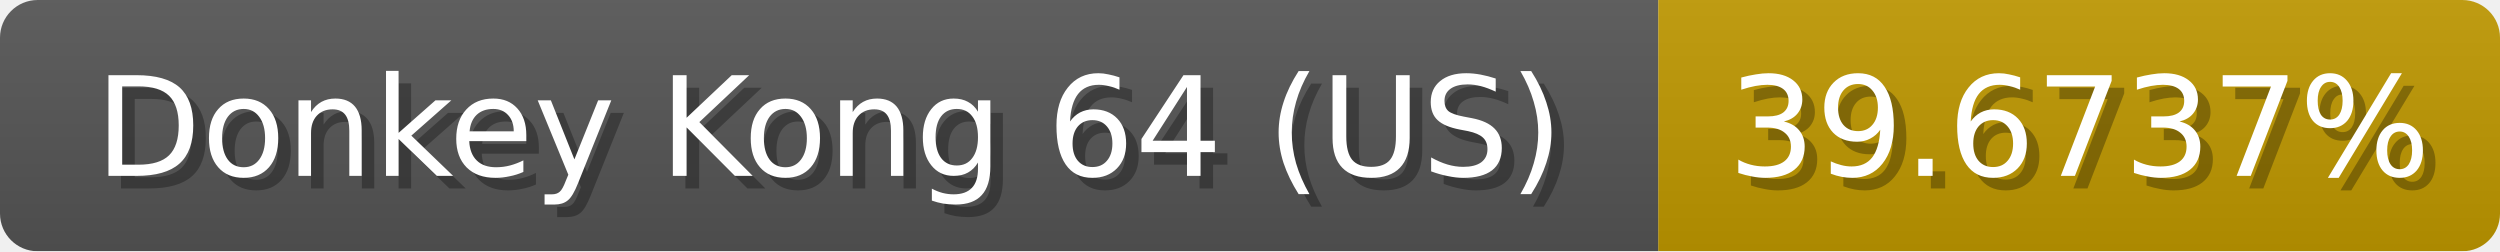
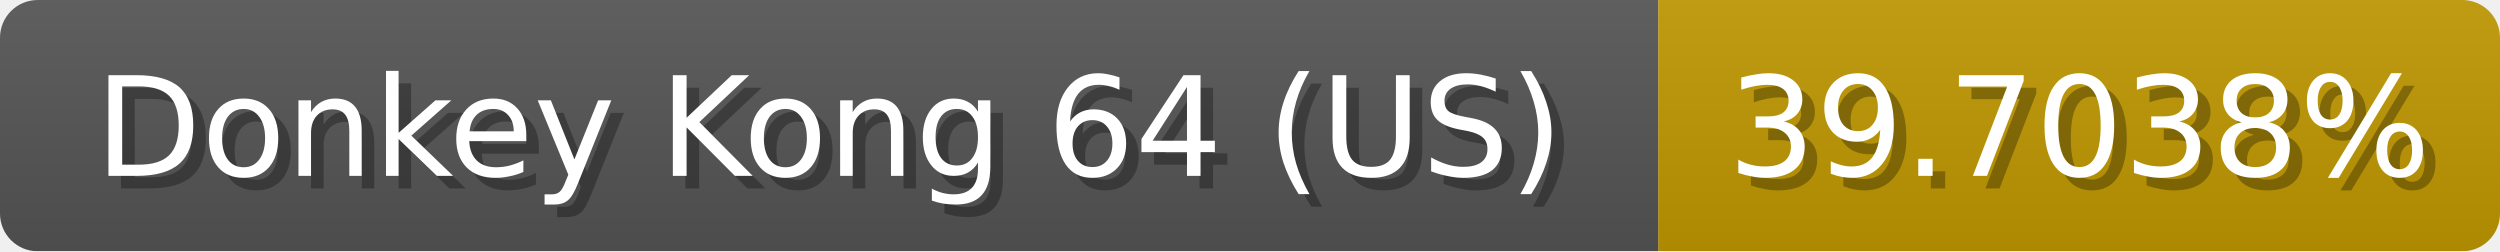
<svg xmlns="http://www.w3.org/2000/svg" width="199" height="20">
  <linearGradient id="b" x2="0" y2="100%">
    <stop offset="0" stop-color="#bbb" stop-opacity=".1" />
    <stop offset="1" stop-opacity=".1" />
  </linearGradient>
  <mask id="anybadge_1">
    <rect width="199" height="20" rx="3" fill="#fff" />
  </mask>
  <g mask="url(#anybadge_1)">
    <path fill="#555" d="M0 0h132v20H0z" />
    <path fill="#c09800" d="M132 0h67v20H132z" />
    <path fill="url(#b)" d="M0 0h199v20H0z" />
  </g>
  <g fill="#fff" text-anchor="middle" font-family="DejaVu Sans,Verdana,Geneva,sans-serif" font-size="11">
    <text x="67.0" y="15" fill="#010101" fill-opacity=".3">Donkey Kong 64 (US)</text>
    <text x="66.0" y="14">Donkey Kong 64 (US)</text>
  </g>
  <g fill="#fff" text-anchor="middle" font-family="DejaVu Sans,Verdana,Geneva,sans-serif" font-size="11">
-     <text x="166.5" y="15" fill="#010101" fill-opacity=".3">39.6737%</text>
-     <text x="165.5" y="14">39.6737%</text>
+     <text x="166.5" y="15" fill="#010101" fill-opacity=".3">39.7038%</text>
+     <text x="165.5" y="14">39.7038%</text>
  </g>
</svg>
